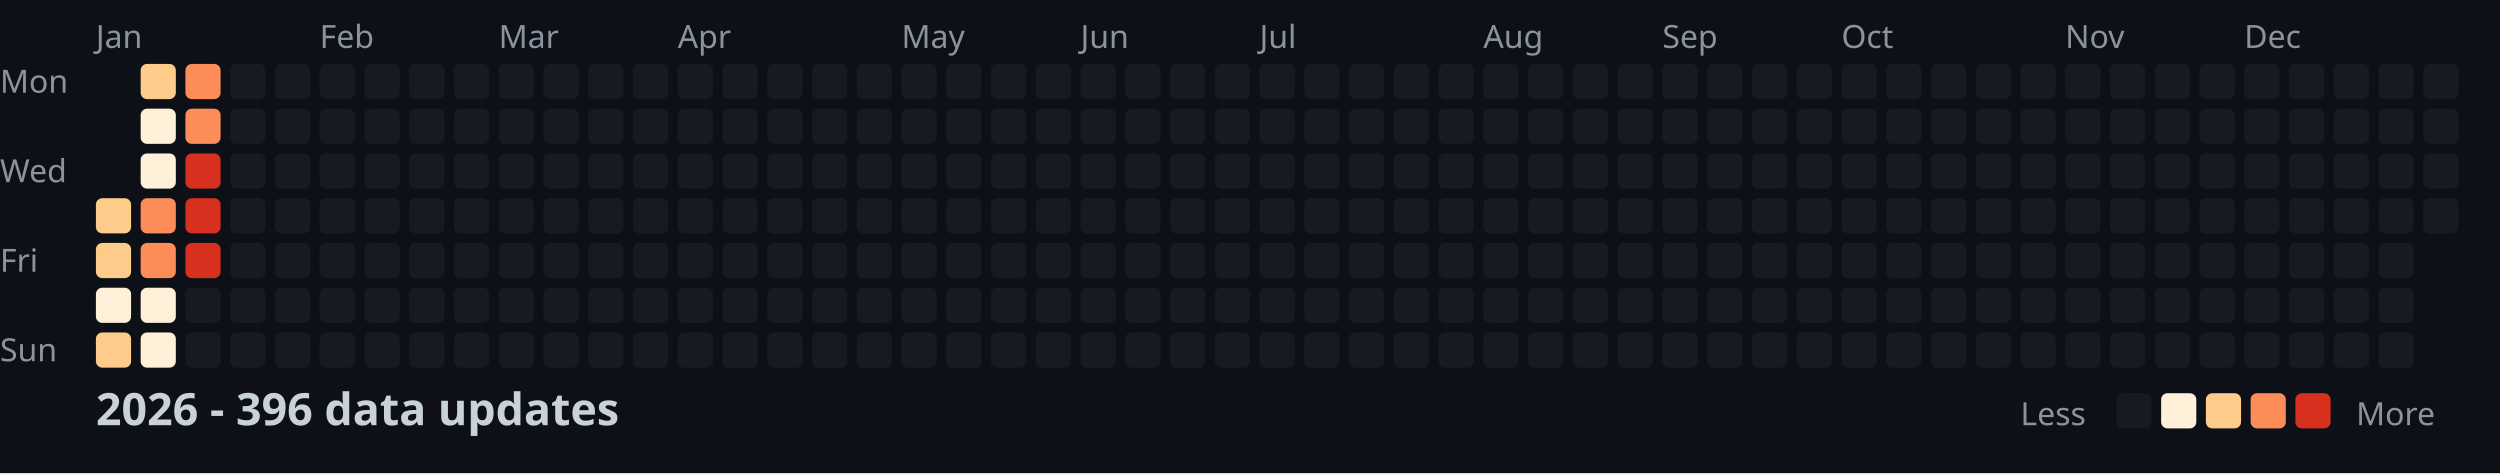
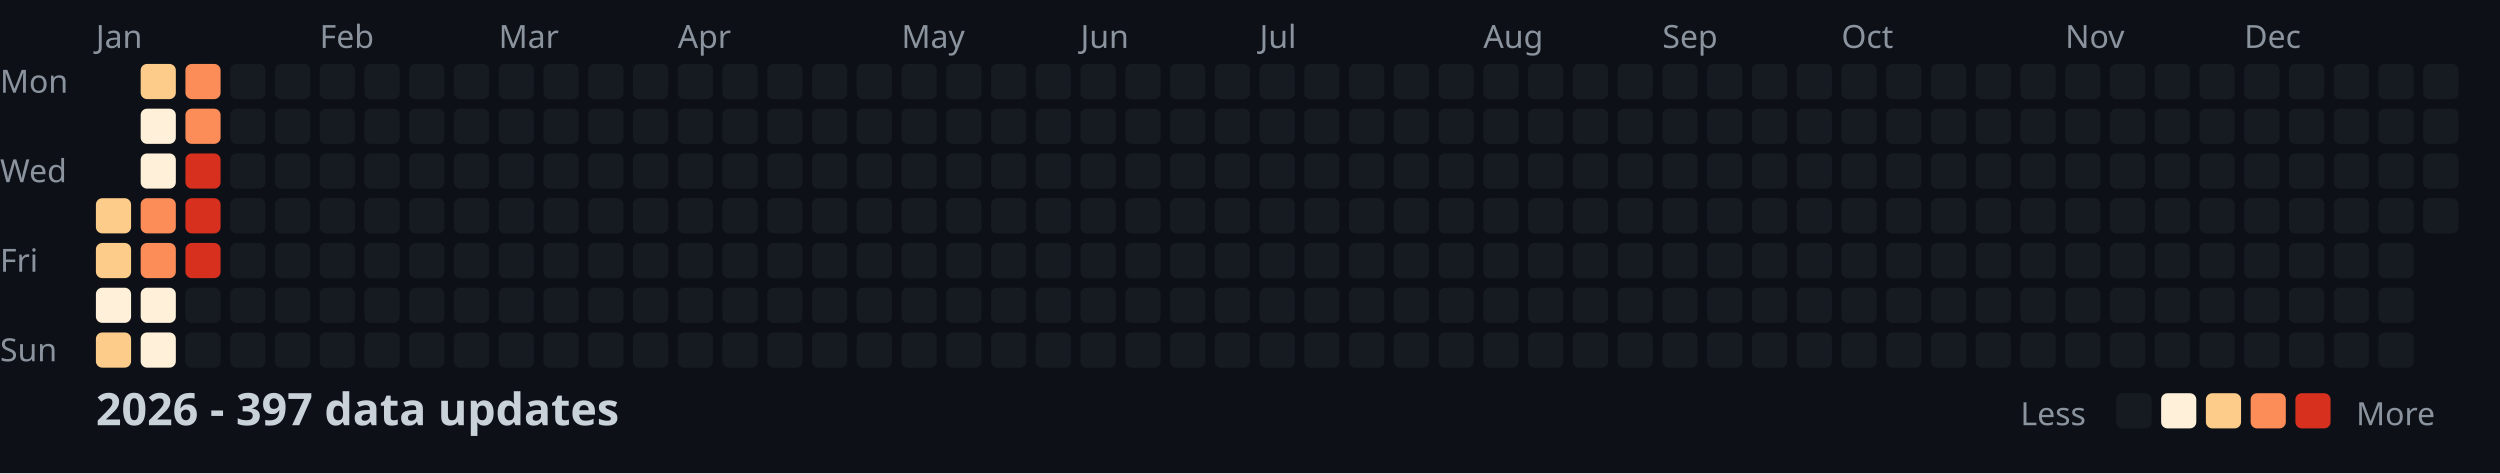
<svg xmlns="http://www.w3.org/2000/svg" width="782" height="148">
  <style>
    .month { font: 10px sans-serif; fill: #8b949e; }
    .day { font: 10px sans-serif; fill: #8b949e; }
    .title { font: bold 14px sans-serif; fill: #c9d1d9; }
    .legend { font: 10px sans-serif; fill: #8b949e; }
  </style>
  <rect width="100%" height="100%" fill="#0d1117" />
  <text x="0" y="29" class="day">Mon</text>
  <text x="0" y="57" class="day">Wed</text>
  <text x="0" y="85" class="day">Fri</text>
  <text x="0" y="113" class="day">Sun</text>
  <text x="30" y="15" class="month">Jan</text>
  <text x="100" y="15" class="month">Feb</text>
  <text x="156" y="15" class="month">Mar</text>
  <text x="212" y="15" class="month">Apr</text>
  <text x="282" y="15" class="month">May</text>
  <text x="338" y="15" class="month">Jun</text>
  <text x="394" y="15" class="month">Jul</text>
  <text x="464" y="15" class="month">Aug</text>
  <text x="520" y="15" class="month">Sep</text>
  <text x="576" y="15" class="month">Oct</text>
  <text x="646" y="15" class="month">Nov</text>
  <text x="702" y="15" class="month">Dec</text>
  <rect x="30" y="62" width="11" height="11" fill="#fdcc8a" rx="2" />
  <rect x="30" y="76" width="11" height="11" fill="#fdcc8a" rx="2" />
  <rect x="30" y="90" width="11" height="11" fill="#fef0d9" rx="2" />
  <rect x="30" y="104" width="11" height="11" fill="#fdcc8a" rx="2" />
  <rect x="44" y="20" width="11" height="11" fill="#fdcc8a" rx="2" />
  <rect x="44" y="34" width="11" height="11" fill="#fef0d9" rx="2" />
  <rect x="44" y="48" width="11" height="11" fill="#fef0d9" rx="2" />
  <rect x="44" y="62" width="11" height="11" fill="#fc8d59" rx="2" />
  <rect x="44" y="76" width="11" height="11" fill="#fc8d59" rx="2" />
  <rect x="44" y="90" width="11" height="11" fill="#fef0d9" rx="2" />
  <rect x="44" y="104" width="11" height="11" fill="#fef0d9" rx="2" />
  <rect x="58" y="20" width="11" height="11" fill="#fc8d59" rx="2" />
  <rect x="58" y="34" width="11" height="11" fill="#fc8d59" rx="2" />
  <rect x="58" y="48" width="11" height="11" fill="#d7301f" rx="2" />
  <rect x="58" y="62" width="11" height="11" fill="#d7301f" rx="2" />
  <rect x="58" y="76" width="11" height="11" fill="#d7301f" rx="2" />
  <rect x="58" y="90" width="11" height="11" fill="#161b22" rx="2" />
  <rect x="58" y="104" width="11" height="11" fill="#161b22" rx="2" />
  <rect x="72" y="20" width="11" height="11" fill="#161b22" rx="2" />
  <rect x="72" y="34" width="11" height="11" fill="#161b22" rx="2" />
  <rect x="72" y="48" width="11" height="11" fill="#161b22" rx="2" />
  <rect x="72" y="62" width="11" height="11" fill="#161b22" rx="2" />
  <rect x="72" y="76" width="11" height="11" fill="#161b22" rx="2" />
  <rect x="72" y="90" width="11" height="11" fill="#161b22" rx="2" />
  <rect x="72" y="104" width="11" height="11" fill="#161b22" rx="2" />
  <rect x="86" y="20" width="11" height="11" fill="#161b22" rx="2" />
  <rect x="86" y="34" width="11" height="11" fill="#161b22" rx="2" />
  <rect x="86" y="48" width="11" height="11" fill="#161b22" rx="2" />
  <rect x="86" y="62" width="11" height="11" fill="#161b22" rx="2" />
  <rect x="86" y="76" width="11" height="11" fill="#161b22" rx="2" />
  <rect x="86" y="90" width="11" height="11" fill="#161b22" rx="2" />
  <rect x="86" y="104" width="11" height="11" fill="#161b22" rx="2" />
  <rect x="100" y="20" width="11" height="11" fill="#161b22" rx="2" />
  <rect x="100" y="34" width="11" height="11" fill="#161b22" rx="2" />
  <rect x="100" y="48" width="11" height="11" fill="#161b22" rx="2" />
  <rect x="100" y="62" width="11" height="11" fill="#161b22" rx="2" />
  <rect x="100" y="76" width="11" height="11" fill="#161b22" rx="2" />
  <rect x="100" y="90" width="11" height="11" fill="#161b22" rx="2" />
  <rect x="100" y="104" width="11" height="11" fill="#161b22" rx="2" />
  <rect x="114" y="20" width="11" height="11" fill="#161b22" rx="2" />
  <rect x="114" y="34" width="11" height="11" fill="#161b22" rx="2" />
  <rect x="114" y="48" width="11" height="11" fill="#161b22" rx="2" />
  <rect x="114" y="62" width="11" height="11" fill="#161b22" rx="2" />
  <rect x="114" y="76" width="11" height="11" fill="#161b22" rx="2" />
  <rect x="114" y="90" width="11" height="11" fill="#161b22" rx="2" />
  <rect x="114" y="104" width="11" height="11" fill="#161b22" rx="2" />
  <rect x="128" y="20" width="11" height="11" fill="#161b22" rx="2" />
  <rect x="128" y="34" width="11" height="11" fill="#161b22" rx="2" />
  <rect x="128" y="48" width="11" height="11" fill="#161b22" rx="2" />
  <rect x="128" y="62" width="11" height="11" fill="#161b22" rx="2" />
  <rect x="128" y="76" width="11" height="11" fill="#161b22" rx="2" />
  <rect x="128" y="90" width="11" height="11" fill="#161b22" rx="2" />
  <rect x="128" y="104" width="11" height="11" fill="#161b22" rx="2" />
  <rect x="142" y="20" width="11" height="11" fill="#161b22" rx="2" />
  <rect x="142" y="34" width="11" height="11" fill="#161b22" rx="2" />
  <rect x="142" y="48" width="11" height="11" fill="#161b22" rx="2" />
  <rect x="142" y="62" width="11" height="11" fill="#161b22" rx="2" />
  <rect x="142" y="76" width="11" height="11" fill="#161b22" rx="2" />
  <rect x="142" y="90" width="11" height="11" fill="#161b22" rx="2" />
  <rect x="142" y="104" width="11" height="11" fill="#161b22" rx="2" />
  <rect x="156" y="20" width="11" height="11" fill="#161b22" rx="2" />
  <rect x="156" y="34" width="11" height="11" fill="#161b22" rx="2" />
  <rect x="156" y="48" width="11" height="11" fill="#161b22" rx="2" />
  <rect x="156" y="62" width="11" height="11" fill="#161b22" rx="2" />
  <rect x="156" y="76" width="11" height="11" fill="#161b22" rx="2" />
  <rect x="156" y="90" width="11" height="11" fill="#161b22" rx="2" />
  <rect x="156" y="104" width="11" height="11" fill="#161b22" rx="2" />
  <rect x="170" y="20" width="11" height="11" fill="#161b22" rx="2" />
  <rect x="170" y="34" width="11" height="11" fill="#161b22" rx="2" />
  <rect x="170" y="48" width="11" height="11" fill="#161b22" rx="2" />
  <rect x="170" y="62" width="11" height="11" fill="#161b22" rx="2" />
  <rect x="170" y="76" width="11" height="11" fill="#161b22" rx="2" />
  <rect x="170" y="90" width="11" height="11" fill="#161b22" rx="2" />
  <rect x="170" y="104" width="11" height="11" fill="#161b22" rx="2" />
  <rect x="184" y="20" width="11" height="11" fill="#161b22" rx="2" />
  <rect x="184" y="34" width="11" height="11" fill="#161b22" rx="2" />
  <rect x="184" y="48" width="11" height="11" fill="#161b22" rx="2" />
  <rect x="184" y="62" width="11" height="11" fill="#161b22" rx="2" />
  <rect x="184" y="76" width="11" height="11" fill="#161b22" rx="2" />
  <rect x="184" y="90" width="11" height="11" fill="#161b22" rx="2" />
  <rect x="184" y="104" width="11" height="11" fill="#161b22" rx="2" />
  <rect x="198" y="20" width="11" height="11" fill="#161b22" rx="2" />
  <rect x="198" y="34" width="11" height="11" fill="#161b22" rx="2" />
  <rect x="198" y="48" width="11" height="11" fill="#161b22" rx="2" />
  <rect x="198" y="62" width="11" height="11" fill="#161b22" rx="2" />
  <rect x="198" y="76" width="11" height="11" fill="#161b22" rx="2" />
  <rect x="198" y="90" width="11" height="11" fill="#161b22" rx="2" />
  <rect x="198" y="104" width="11" height="11" fill="#161b22" rx="2" />
  <rect x="212" y="20" width="11" height="11" fill="#161b22" rx="2" />
  <rect x="212" y="34" width="11" height="11" fill="#161b22" rx="2" />
  <rect x="212" y="48" width="11" height="11" fill="#161b22" rx="2" />
  <rect x="212" y="62" width="11" height="11" fill="#161b22" rx="2" />
  <rect x="212" y="76" width="11" height="11" fill="#161b22" rx="2" />
  <rect x="212" y="90" width="11" height="11" fill="#161b22" rx="2" />
  <rect x="212" y="104" width="11" height="11" fill="#161b22" rx="2" />
  <rect x="226" y="20" width="11" height="11" fill="#161b22" rx="2" />
  <rect x="226" y="34" width="11" height="11" fill="#161b22" rx="2" />
  <rect x="226" y="48" width="11" height="11" fill="#161b22" rx="2" />
  <rect x="226" y="62" width="11" height="11" fill="#161b22" rx="2" />
  <rect x="226" y="76" width="11" height="11" fill="#161b22" rx="2" />
  <rect x="226" y="90" width="11" height="11" fill="#161b22" rx="2" />
  <rect x="226" y="104" width="11" height="11" fill="#161b22" rx="2" />
  <rect x="240" y="20" width="11" height="11" fill="#161b22" rx="2" />
  <rect x="240" y="34" width="11" height="11" fill="#161b22" rx="2" />
  <rect x="240" y="48" width="11" height="11" fill="#161b22" rx="2" />
  <rect x="240" y="62" width="11" height="11" fill="#161b22" rx="2" />
  <rect x="240" y="76" width="11" height="11" fill="#161b22" rx="2" />
  <rect x="240" y="90" width="11" height="11" fill="#161b22" rx="2" />
  <rect x="240" y="104" width="11" height="11" fill="#161b22" rx="2" />
  <rect x="254" y="20" width="11" height="11" fill="#161b22" rx="2" />
  <rect x="254" y="34" width="11" height="11" fill="#161b22" rx="2" />
  <rect x="254" y="48" width="11" height="11" fill="#161b22" rx="2" />
  <rect x="254" y="62" width="11" height="11" fill="#161b22" rx="2" />
  <rect x="254" y="76" width="11" height="11" fill="#161b22" rx="2" />
  <rect x="254" y="90" width="11" height="11" fill="#161b22" rx="2" />
  <rect x="254" y="104" width="11" height="11" fill="#161b22" rx="2" />
  <rect x="268" y="20" width="11" height="11" fill="#161b22" rx="2" />
  <rect x="268" y="34" width="11" height="11" fill="#161b22" rx="2" />
  <rect x="268" y="48" width="11" height="11" fill="#161b22" rx="2" />
  <rect x="268" y="62" width="11" height="11" fill="#161b22" rx="2" />
  <rect x="268" y="76" width="11" height="11" fill="#161b22" rx="2" />
  <rect x="268" y="90" width="11" height="11" fill="#161b22" rx="2" />
  <rect x="268" y="104" width="11" height="11" fill="#161b22" rx="2" />
  <rect x="282" y="20" width="11" height="11" fill="#161b22" rx="2" />
  <rect x="282" y="34" width="11" height="11" fill="#161b22" rx="2" />
  <rect x="282" y="48" width="11" height="11" fill="#161b22" rx="2" />
  <rect x="282" y="62" width="11" height="11" fill="#161b22" rx="2" />
  <rect x="282" y="76" width="11" height="11" fill="#161b22" rx="2" />
  <rect x="282" y="90" width="11" height="11" fill="#161b22" rx="2" />
  <rect x="282" y="104" width="11" height="11" fill="#161b22" rx="2" />
  <rect x="296" y="20" width="11" height="11" fill="#161b22" rx="2" />
  <rect x="296" y="34" width="11" height="11" fill="#161b22" rx="2" />
  <rect x="296" y="48" width="11" height="11" fill="#161b22" rx="2" />
  <rect x="296" y="62" width="11" height="11" fill="#161b22" rx="2" />
  <rect x="296" y="76" width="11" height="11" fill="#161b22" rx="2" />
  <rect x="296" y="90" width="11" height="11" fill="#161b22" rx="2" />
  <rect x="296" y="104" width="11" height="11" fill="#161b22" rx="2" />
  <rect x="310" y="20" width="11" height="11" fill="#161b22" rx="2" />
  <rect x="310" y="34" width="11" height="11" fill="#161b22" rx="2" />
  <rect x="310" y="48" width="11" height="11" fill="#161b22" rx="2" />
  <rect x="310" y="62" width="11" height="11" fill="#161b22" rx="2" />
  <rect x="310" y="76" width="11" height="11" fill="#161b22" rx="2" />
  <rect x="310" y="90" width="11" height="11" fill="#161b22" rx="2" />
  <rect x="310" y="104" width="11" height="11" fill="#161b22" rx="2" />
  <rect x="324" y="20" width="11" height="11" fill="#161b22" rx="2" />
  <rect x="324" y="34" width="11" height="11" fill="#161b22" rx="2" />
  <rect x="324" y="48" width="11" height="11" fill="#161b22" rx="2" />
  <rect x="324" y="62" width="11" height="11" fill="#161b22" rx="2" />
  <rect x="324" y="76" width="11" height="11" fill="#161b22" rx="2" />
  <rect x="324" y="90" width="11" height="11" fill="#161b22" rx="2" />
  <rect x="324" y="104" width="11" height="11" fill="#161b22" rx="2" />
  <rect x="338" y="20" width="11" height="11" fill="#161b22" rx="2" />
  <rect x="338" y="34" width="11" height="11" fill="#161b22" rx="2" />
  <rect x="338" y="48" width="11" height="11" fill="#161b22" rx="2" />
  <rect x="338" y="62" width="11" height="11" fill="#161b22" rx="2" />
  <rect x="338" y="76" width="11" height="11" fill="#161b22" rx="2" />
  <rect x="338" y="90" width="11" height="11" fill="#161b22" rx="2" />
  <rect x="338" y="104" width="11" height="11" fill="#161b22" rx="2" />
  <rect x="352" y="20" width="11" height="11" fill="#161b22" rx="2" />
  <rect x="352" y="34" width="11" height="11" fill="#161b22" rx="2" />
  <rect x="352" y="48" width="11" height="11" fill="#161b22" rx="2" />
  <rect x="352" y="62" width="11" height="11" fill="#161b22" rx="2" />
  <rect x="352" y="76" width="11" height="11" fill="#161b22" rx="2" />
  <rect x="352" y="90" width="11" height="11" fill="#161b22" rx="2" />
  <rect x="352" y="104" width="11" height="11" fill="#161b22" rx="2" />
  <rect x="366" y="20" width="11" height="11" fill="#161b22" rx="2" />
  <rect x="366" y="34" width="11" height="11" fill="#161b22" rx="2" />
  <rect x="366" y="48" width="11" height="11" fill="#161b22" rx="2" />
  <rect x="366" y="62" width="11" height="11" fill="#161b22" rx="2" />
  <rect x="366" y="76" width="11" height="11" fill="#161b22" rx="2" />
  <rect x="366" y="90" width="11" height="11" fill="#161b22" rx="2" />
  <rect x="366" y="104" width="11" height="11" fill="#161b22" rx="2" />
  <rect x="380" y="20" width="11" height="11" fill="#161b22" rx="2" />
  <rect x="380" y="34" width="11" height="11" fill="#161b22" rx="2" />
  <rect x="380" y="48" width="11" height="11" fill="#161b22" rx="2" />
  <rect x="380" y="62" width="11" height="11" fill="#161b22" rx="2" />
  <rect x="380" y="76" width="11" height="11" fill="#161b22" rx="2" />
  <rect x="380" y="90" width="11" height="11" fill="#161b22" rx="2" />
  <rect x="380" y="104" width="11" height="11" fill="#161b22" rx="2" />
  <rect x="394" y="20" width="11" height="11" fill="#161b22" rx="2" />
  <rect x="394" y="34" width="11" height="11" fill="#161b22" rx="2" />
  <rect x="394" y="48" width="11" height="11" fill="#161b22" rx="2" />
  <rect x="394" y="62" width="11" height="11" fill="#161b22" rx="2" />
  <rect x="394" y="76" width="11" height="11" fill="#161b22" rx="2" />
  <rect x="394" y="90" width="11" height="11" fill="#161b22" rx="2" />
  <rect x="394" y="104" width="11" height="11" fill="#161b22" rx="2" />
  <rect x="408" y="20" width="11" height="11" fill="#161b22" rx="2" />
  <rect x="408" y="34" width="11" height="11" fill="#161b22" rx="2" />
  <rect x="408" y="48" width="11" height="11" fill="#161b22" rx="2" />
  <rect x="408" y="62" width="11" height="11" fill="#161b22" rx="2" />
  <rect x="408" y="76" width="11" height="11" fill="#161b22" rx="2" />
  <rect x="408" y="90" width="11" height="11" fill="#161b22" rx="2" />
  <rect x="408" y="104" width="11" height="11" fill="#161b22" rx="2" />
  <rect x="422" y="20" width="11" height="11" fill="#161b22" rx="2" />
  <rect x="422" y="34" width="11" height="11" fill="#161b22" rx="2" />
  <rect x="422" y="48" width="11" height="11" fill="#161b22" rx="2" />
  <rect x="422" y="62" width="11" height="11" fill="#161b22" rx="2" />
  <rect x="422" y="76" width="11" height="11" fill="#161b22" rx="2" />
  <rect x="422" y="90" width="11" height="11" fill="#161b22" rx="2" />
  <rect x="422" y="104" width="11" height="11" fill="#161b22" rx="2" />
  <rect x="436" y="20" width="11" height="11" fill="#161b22" rx="2" />
  <rect x="436" y="34" width="11" height="11" fill="#161b22" rx="2" />
  <rect x="436" y="48" width="11" height="11" fill="#161b22" rx="2" />
  <rect x="436" y="62" width="11" height="11" fill="#161b22" rx="2" />
  <rect x="436" y="76" width="11" height="11" fill="#161b22" rx="2" />
  <rect x="436" y="90" width="11" height="11" fill="#161b22" rx="2" />
  <rect x="436" y="104" width="11" height="11" fill="#161b22" rx="2" />
  <rect x="450" y="20" width="11" height="11" fill="#161b22" rx="2" />
  <rect x="450" y="34" width="11" height="11" fill="#161b22" rx="2" />
  <rect x="450" y="48" width="11" height="11" fill="#161b22" rx="2" />
  <rect x="450" y="62" width="11" height="11" fill="#161b22" rx="2" />
  <rect x="450" y="76" width="11" height="11" fill="#161b22" rx="2" />
  <rect x="450" y="90" width="11" height="11" fill="#161b22" rx="2" />
  <rect x="450" y="104" width="11" height="11" fill="#161b22" rx="2" />
  <rect x="464" y="20" width="11" height="11" fill="#161b22" rx="2" />
  <rect x="464" y="34" width="11" height="11" fill="#161b22" rx="2" />
  <rect x="464" y="48" width="11" height="11" fill="#161b22" rx="2" />
  <rect x="464" y="62" width="11" height="11" fill="#161b22" rx="2" />
  <rect x="464" y="76" width="11" height="11" fill="#161b22" rx="2" />
  <rect x="464" y="90" width="11" height="11" fill="#161b22" rx="2" />
  <rect x="464" y="104" width="11" height="11" fill="#161b22" rx="2" />
  <rect x="478" y="20" width="11" height="11" fill="#161b22" rx="2" />
  <rect x="478" y="34" width="11" height="11" fill="#161b22" rx="2" />
  <rect x="478" y="48" width="11" height="11" fill="#161b22" rx="2" />
  <rect x="478" y="62" width="11" height="11" fill="#161b22" rx="2" />
  <rect x="478" y="76" width="11" height="11" fill="#161b22" rx="2" />
  <rect x="478" y="90" width="11" height="11" fill="#161b22" rx="2" />
  <rect x="478" y="104" width="11" height="11" fill="#161b22" rx="2" />
  <rect x="492" y="20" width="11" height="11" fill="#161b22" rx="2" />
  <rect x="492" y="34" width="11" height="11" fill="#161b22" rx="2" />
  <rect x="492" y="48" width="11" height="11" fill="#161b22" rx="2" />
  <rect x="492" y="62" width="11" height="11" fill="#161b22" rx="2" />
  <rect x="492" y="76" width="11" height="11" fill="#161b22" rx="2" />
  <rect x="492" y="90" width="11" height="11" fill="#161b22" rx="2" />
  <rect x="492" y="104" width="11" height="11" fill="#161b22" rx="2" />
  <rect x="506" y="20" width="11" height="11" fill="#161b22" rx="2" />
  <rect x="506" y="34" width="11" height="11" fill="#161b22" rx="2" />
  <rect x="506" y="48" width="11" height="11" fill="#161b22" rx="2" />
  <rect x="506" y="62" width="11" height="11" fill="#161b22" rx="2" />
  <rect x="506" y="76" width="11" height="11" fill="#161b22" rx="2" />
  <rect x="506" y="90" width="11" height="11" fill="#161b22" rx="2" />
  <rect x="506" y="104" width="11" height="11" fill="#161b22" rx="2" />
  <rect x="520" y="20" width="11" height="11" fill="#161b22" rx="2" />
  <rect x="520" y="34" width="11" height="11" fill="#161b22" rx="2" />
  <rect x="520" y="48" width="11" height="11" fill="#161b22" rx="2" />
  <rect x="520" y="62" width="11" height="11" fill="#161b22" rx="2" />
  <rect x="520" y="76" width="11" height="11" fill="#161b22" rx="2" />
  <rect x="520" y="90" width="11" height="11" fill="#161b22" rx="2" />
  <rect x="520" y="104" width="11" height="11" fill="#161b22" rx="2" />
  <rect x="534" y="20" width="11" height="11" fill="#161b22" rx="2" />
  <rect x="534" y="34" width="11" height="11" fill="#161b22" rx="2" />
  <rect x="534" y="48" width="11" height="11" fill="#161b22" rx="2" />
  <rect x="534" y="62" width="11" height="11" fill="#161b22" rx="2" />
  <rect x="534" y="76" width="11" height="11" fill="#161b22" rx="2" />
  <rect x="534" y="90" width="11" height="11" fill="#161b22" rx="2" />
  <rect x="534" y="104" width="11" height="11" fill="#161b22" rx="2" />
  <rect x="548" y="20" width="11" height="11" fill="#161b22" rx="2" />
  <rect x="548" y="34" width="11" height="11" fill="#161b22" rx="2" />
  <rect x="548" y="48" width="11" height="11" fill="#161b22" rx="2" />
  <rect x="548" y="62" width="11" height="11" fill="#161b22" rx="2" />
  <rect x="548" y="76" width="11" height="11" fill="#161b22" rx="2" />
  <rect x="548" y="90" width="11" height="11" fill="#161b22" rx="2" />
  <rect x="548" y="104" width="11" height="11" fill="#161b22" rx="2" />
  <rect x="562" y="20" width="11" height="11" fill="#161b22" rx="2" />
  <rect x="562" y="34" width="11" height="11" fill="#161b22" rx="2" />
  <rect x="562" y="48" width="11" height="11" fill="#161b22" rx="2" />
  <rect x="562" y="62" width="11" height="11" fill="#161b22" rx="2" />
  <rect x="562" y="76" width="11" height="11" fill="#161b22" rx="2" />
  <rect x="562" y="90" width="11" height="11" fill="#161b22" rx="2" />
  <rect x="562" y="104" width="11" height="11" fill="#161b22" rx="2" />
  <rect x="576" y="20" width="11" height="11" fill="#161b22" rx="2" />
  <rect x="576" y="34" width="11" height="11" fill="#161b22" rx="2" />
  <rect x="576" y="48" width="11" height="11" fill="#161b22" rx="2" />
  <rect x="576" y="62" width="11" height="11" fill="#161b22" rx="2" />
  <rect x="576" y="76" width="11" height="11" fill="#161b22" rx="2" />
  <rect x="576" y="90" width="11" height="11" fill="#161b22" rx="2" />
  <rect x="576" y="104" width="11" height="11" fill="#161b22" rx="2" />
  <rect x="590" y="20" width="11" height="11" fill="#161b22" rx="2" />
  <rect x="590" y="34" width="11" height="11" fill="#161b22" rx="2" />
  <rect x="590" y="48" width="11" height="11" fill="#161b22" rx="2" />
  <rect x="590" y="62" width="11" height="11" fill="#161b22" rx="2" />
  <rect x="590" y="76" width="11" height="11" fill="#161b22" rx="2" />
  <rect x="590" y="90" width="11" height="11" fill="#161b22" rx="2" />
  <rect x="590" y="104" width="11" height="11" fill="#161b22" rx="2" />
  <rect x="604" y="20" width="11" height="11" fill="#161b22" rx="2" />
  <rect x="604" y="34" width="11" height="11" fill="#161b22" rx="2" />
  <rect x="604" y="48" width="11" height="11" fill="#161b22" rx="2" />
  <rect x="604" y="62" width="11" height="11" fill="#161b22" rx="2" />
  <rect x="604" y="76" width="11" height="11" fill="#161b22" rx="2" />
  <rect x="604" y="90" width="11" height="11" fill="#161b22" rx="2" />
  <rect x="604" y="104" width="11" height="11" fill="#161b22" rx="2" />
  <rect x="618" y="20" width="11" height="11" fill="#161b22" rx="2" />
  <rect x="618" y="34" width="11" height="11" fill="#161b22" rx="2" />
  <rect x="618" y="48" width="11" height="11" fill="#161b22" rx="2" />
  <rect x="618" y="62" width="11" height="11" fill="#161b22" rx="2" />
  <rect x="618" y="76" width="11" height="11" fill="#161b22" rx="2" />
  <rect x="618" y="90" width="11" height="11" fill="#161b22" rx="2" />
  <rect x="618" y="104" width="11" height="11" fill="#161b22" rx="2" />
  <rect x="632" y="20" width="11" height="11" fill="#161b22" rx="2" />
  <rect x="632" y="34" width="11" height="11" fill="#161b22" rx="2" />
  <rect x="632" y="48" width="11" height="11" fill="#161b22" rx="2" />
  <rect x="632" y="62" width="11" height="11" fill="#161b22" rx="2" />
  <rect x="632" y="76" width="11" height="11" fill="#161b22" rx="2" />
  <rect x="632" y="90" width="11" height="11" fill="#161b22" rx="2" />
  <rect x="632" y="104" width="11" height="11" fill="#161b22" rx="2" />
  <rect x="646" y="20" width="11" height="11" fill="#161b22" rx="2" />
  <rect x="646" y="34" width="11" height="11" fill="#161b22" rx="2" />
  <rect x="646" y="48" width="11" height="11" fill="#161b22" rx="2" />
  <rect x="646" y="62" width="11" height="11" fill="#161b22" rx="2" />
  <rect x="646" y="76" width="11" height="11" fill="#161b22" rx="2" />
  <rect x="646" y="90" width="11" height="11" fill="#161b22" rx="2" />
  <rect x="646" y="104" width="11" height="11" fill="#161b22" rx="2" />
  <rect x="660" y="20" width="11" height="11" fill="#161b22" rx="2" />
  <rect x="660" y="34" width="11" height="11" fill="#161b22" rx="2" />
  <rect x="660" y="48" width="11" height="11" fill="#161b22" rx="2" />
  <rect x="660" y="62" width="11" height="11" fill="#161b22" rx="2" />
  <rect x="660" y="76" width="11" height="11" fill="#161b22" rx="2" />
  <rect x="660" y="90" width="11" height="11" fill="#161b22" rx="2" />
  <rect x="660" y="104" width="11" height="11" fill="#161b22" rx="2" />
  <rect x="674" y="20" width="11" height="11" fill="#161b22" rx="2" />
  <rect x="674" y="34" width="11" height="11" fill="#161b22" rx="2" />
  <rect x="674" y="48" width="11" height="11" fill="#161b22" rx="2" />
  <rect x="674" y="62" width="11" height="11" fill="#161b22" rx="2" />
  <rect x="674" y="76" width="11" height="11" fill="#161b22" rx="2" />
  <rect x="674" y="90" width="11" height="11" fill="#161b22" rx="2" />
  <rect x="674" y="104" width="11" height="11" fill="#161b22" rx="2" />
  <rect x="688" y="20" width="11" height="11" fill="#161b22" rx="2" />
  <rect x="688" y="34" width="11" height="11" fill="#161b22" rx="2" />
  <rect x="688" y="48" width="11" height="11" fill="#161b22" rx="2" />
  <rect x="688" y="62" width="11" height="11" fill="#161b22" rx="2" />
  <rect x="688" y="76" width="11" height="11" fill="#161b22" rx="2" />
  <rect x="688" y="90" width="11" height="11" fill="#161b22" rx="2" />
  <rect x="688" y="104" width="11" height="11" fill="#161b22" rx="2" />
  <rect x="702" y="20" width="11" height="11" fill="#161b22" rx="2" />
  <rect x="702" y="34" width="11" height="11" fill="#161b22" rx="2" />
  <rect x="702" y="48" width="11" height="11" fill="#161b22" rx="2" />
  <rect x="702" y="62" width="11" height="11" fill="#161b22" rx="2" />
  <rect x="702" y="76" width="11" height="11" fill="#161b22" rx="2" />
  <rect x="702" y="90" width="11" height="11" fill="#161b22" rx="2" />
  <rect x="702" y="104" width="11" height="11" fill="#161b22" rx="2" />
  <rect x="716" y="20" width="11" height="11" fill="#161b22" rx="2" />
  <rect x="716" y="34" width="11" height="11" fill="#161b22" rx="2" />
  <rect x="716" y="48" width="11" height="11" fill="#161b22" rx="2" />
  <rect x="716" y="62" width="11" height="11" fill="#161b22" rx="2" />
  <rect x="716" y="76" width="11" height="11" fill="#161b22" rx="2" />
  <rect x="716" y="90" width="11" height="11" fill="#161b22" rx="2" />
  <rect x="716" y="104" width="11" height="11" fill="#161b22" rx="2" />
  <rect x="730" y="20" width="11" height="11" fill="#161b22" rx="2" />
  <rect x="730" y="34" width="11" height="11" fill="#161b22" rx="2" />
  <rect x="730" y="48" width="11" height="11" fill="#161b22" rx="2" />
  <rect x="730" y="62" width="11" height="11" fill="#161b22" rx="2" />
  <rect x="730" y="76" width="11" height="11" fill="#161b22" rx="2" />
  <rect x="730" y="90" width="11" height="11" fill="#161b22" rx="2" />
  <rect x="730" y="104" width="11" height="11" fill="#161b22" rx="2" />
  <rect x="744" y="20" width="11" height="11" fill="#161b22" rx="2" />
  <rect x="744" y="34" width="11" height="11" fill="#161b22" rx="2" />
  <rect x="744" y="48" width="11" height="11" fill="#161b22" rx="2" />
  <rect x="744" y="62" width="11" height="11" fill="#161b22" rx="2" />
  <rect x="744" y="76" width="11" height="11" fill="#161b22" rx="2" />
  <rect x="744" y="90" width="11" height="11" fill="#161b22" rx="2" />
  <rect x="744" y="104" width="11" height="11" fill="#161b22" rx="2" />
  <rect x="758" y="20" width="11" height="11" fill="#161b22" rx="2" />
  <rect x="758" y="34" width="11" height="11" fill="#161b22" rx="2" />
  <rect x="758" y="48" width="11" height="11" fill="#161b22" rx="2" />
  <rect x="758" y="62" width="11" height="11" fill="#161b22" rx="2" />
-   <text x="30" y="133" class="title">2026 - 396 data updates</text>
+   <text x="30" y="133" class="title">2026 - 397 data updates</text>
  <text x="632" y="133" class="legend">Less</text>
  <rect x="662" y="123" width="11" height="11" fill="#161b22" rx="2" />
  <rect x="676" y="123" width="11" height="11" fill="#fef0d9" rx="2" />
  <rect x="690" y="123" width="11" height="11" fill="#fdcc8a" rx="2" />
  <rect x="704" y="123" width="11" height="11" fill="#fc8d59" rx="2" />
  <rect x="718" y="123" width="11" height="11" fill="#d7301f" rx="2" />
  <text x="737" y="133" class="legend">More</text>
</svg>
